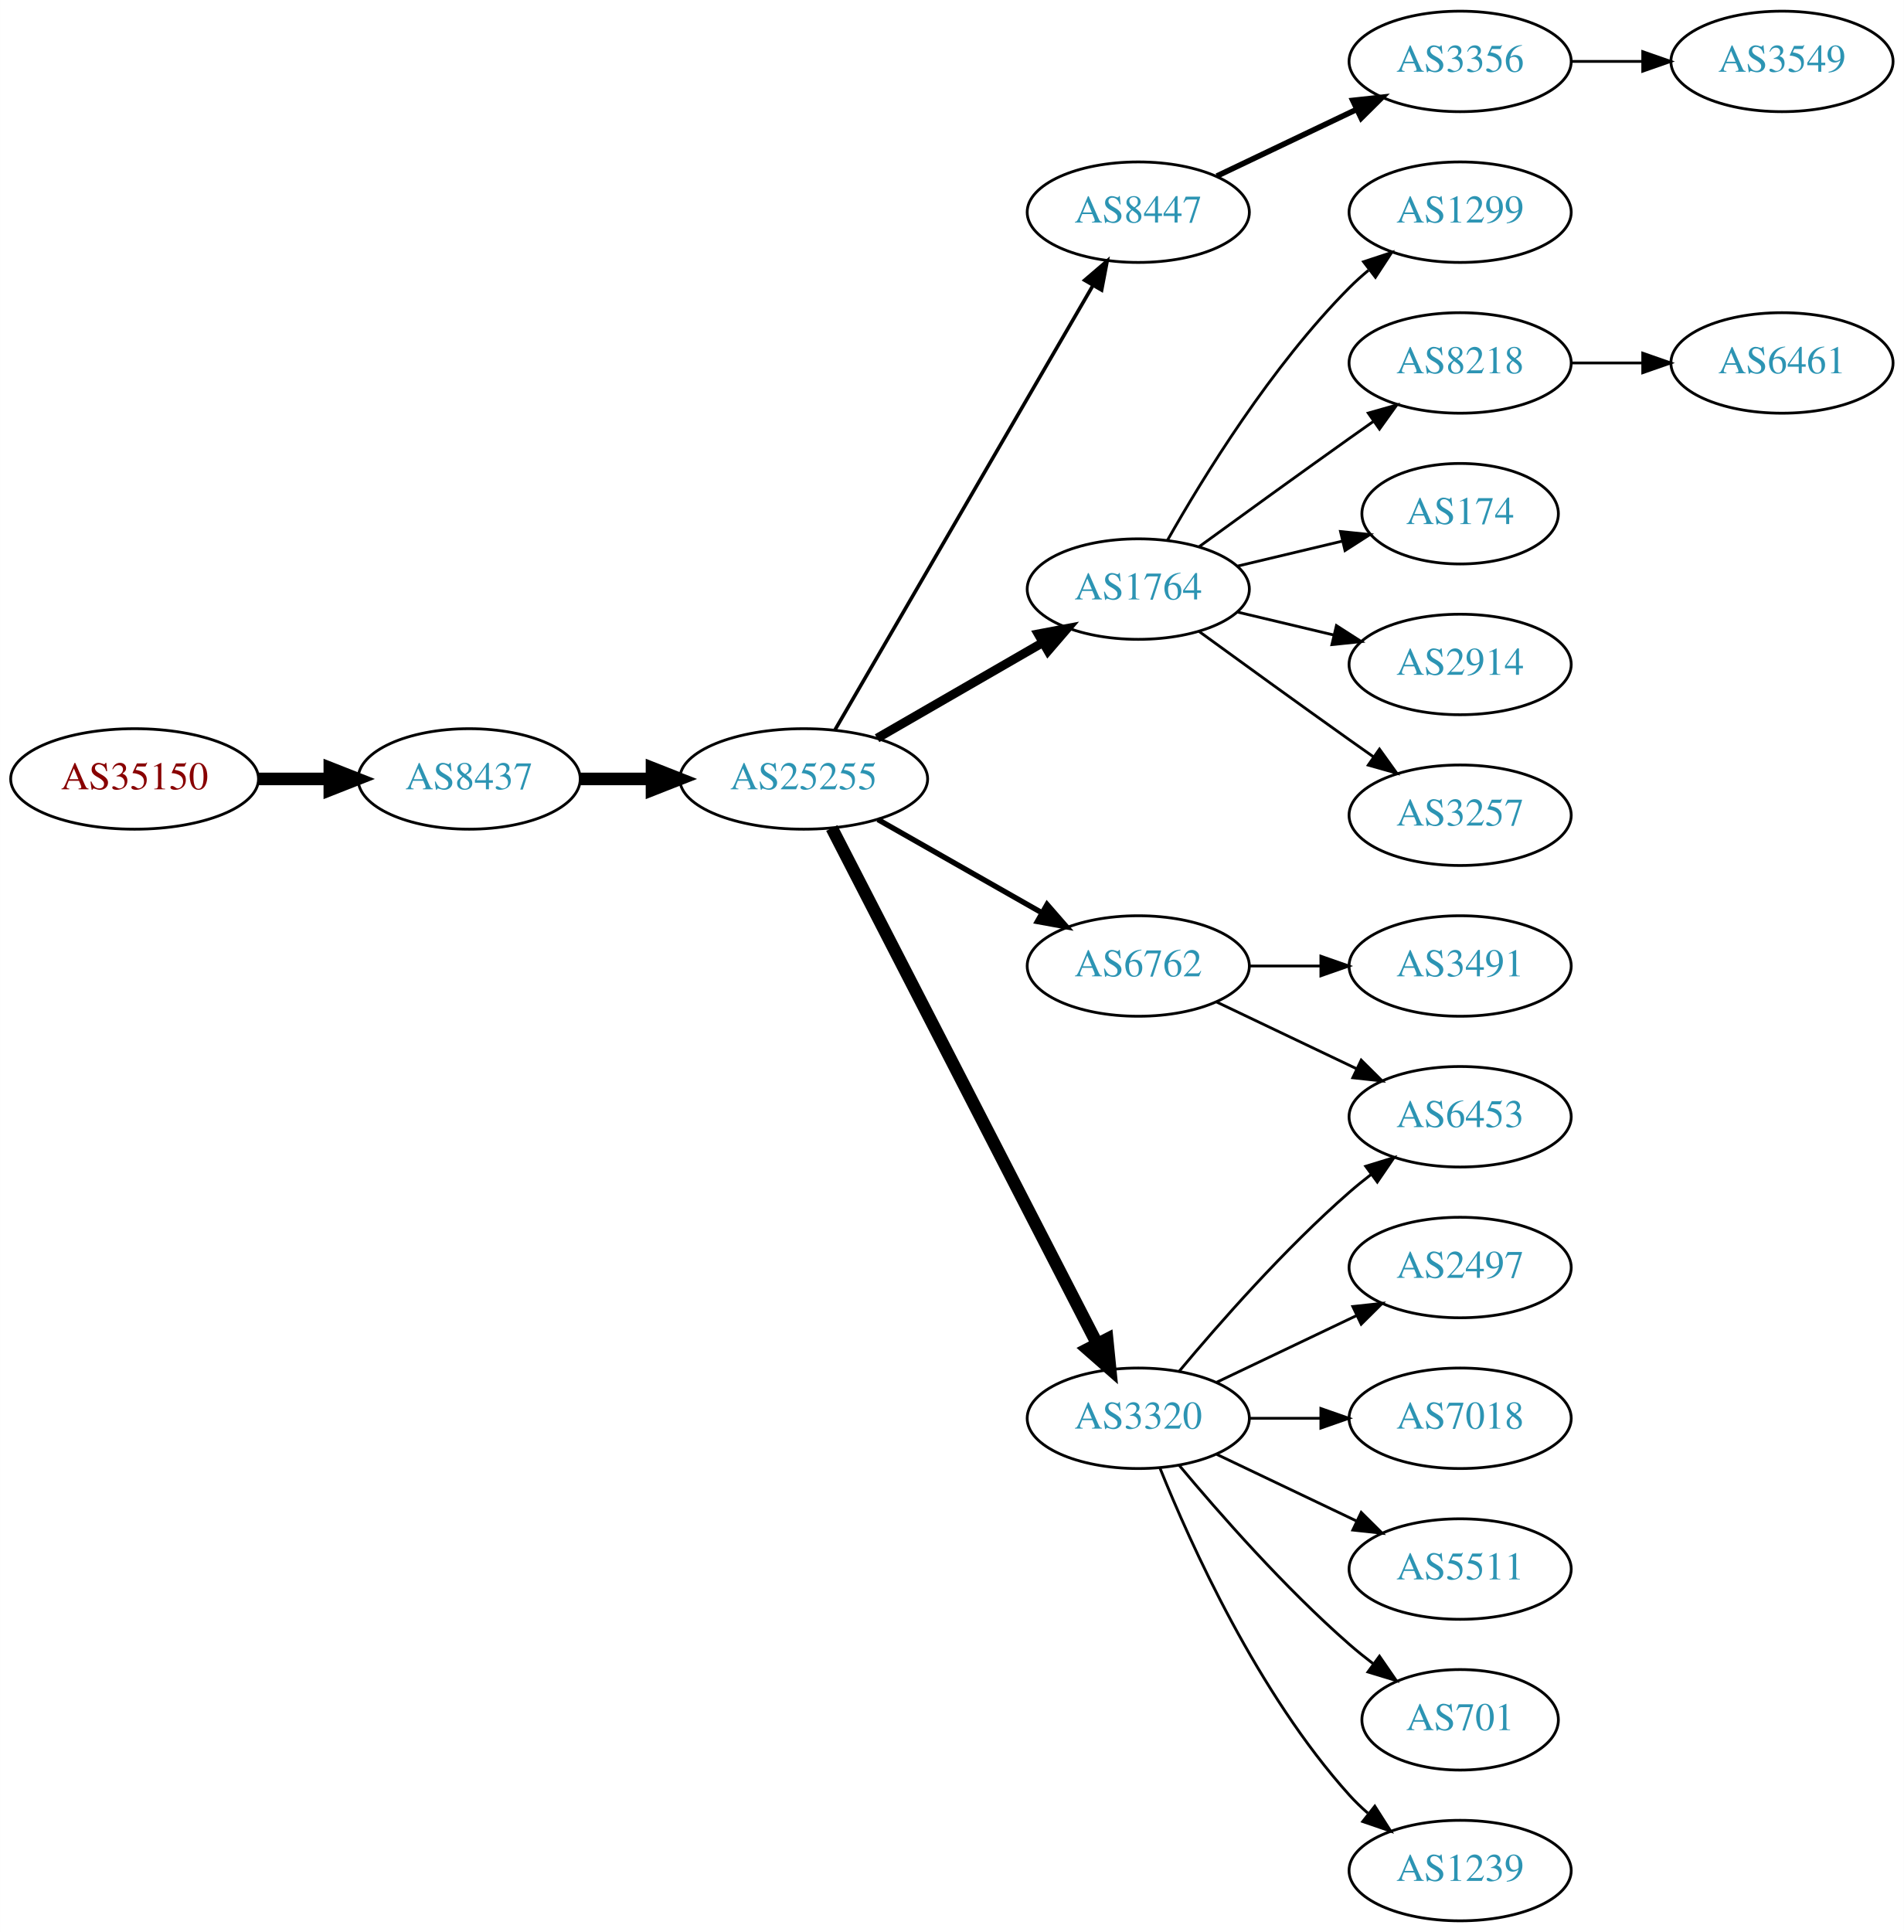
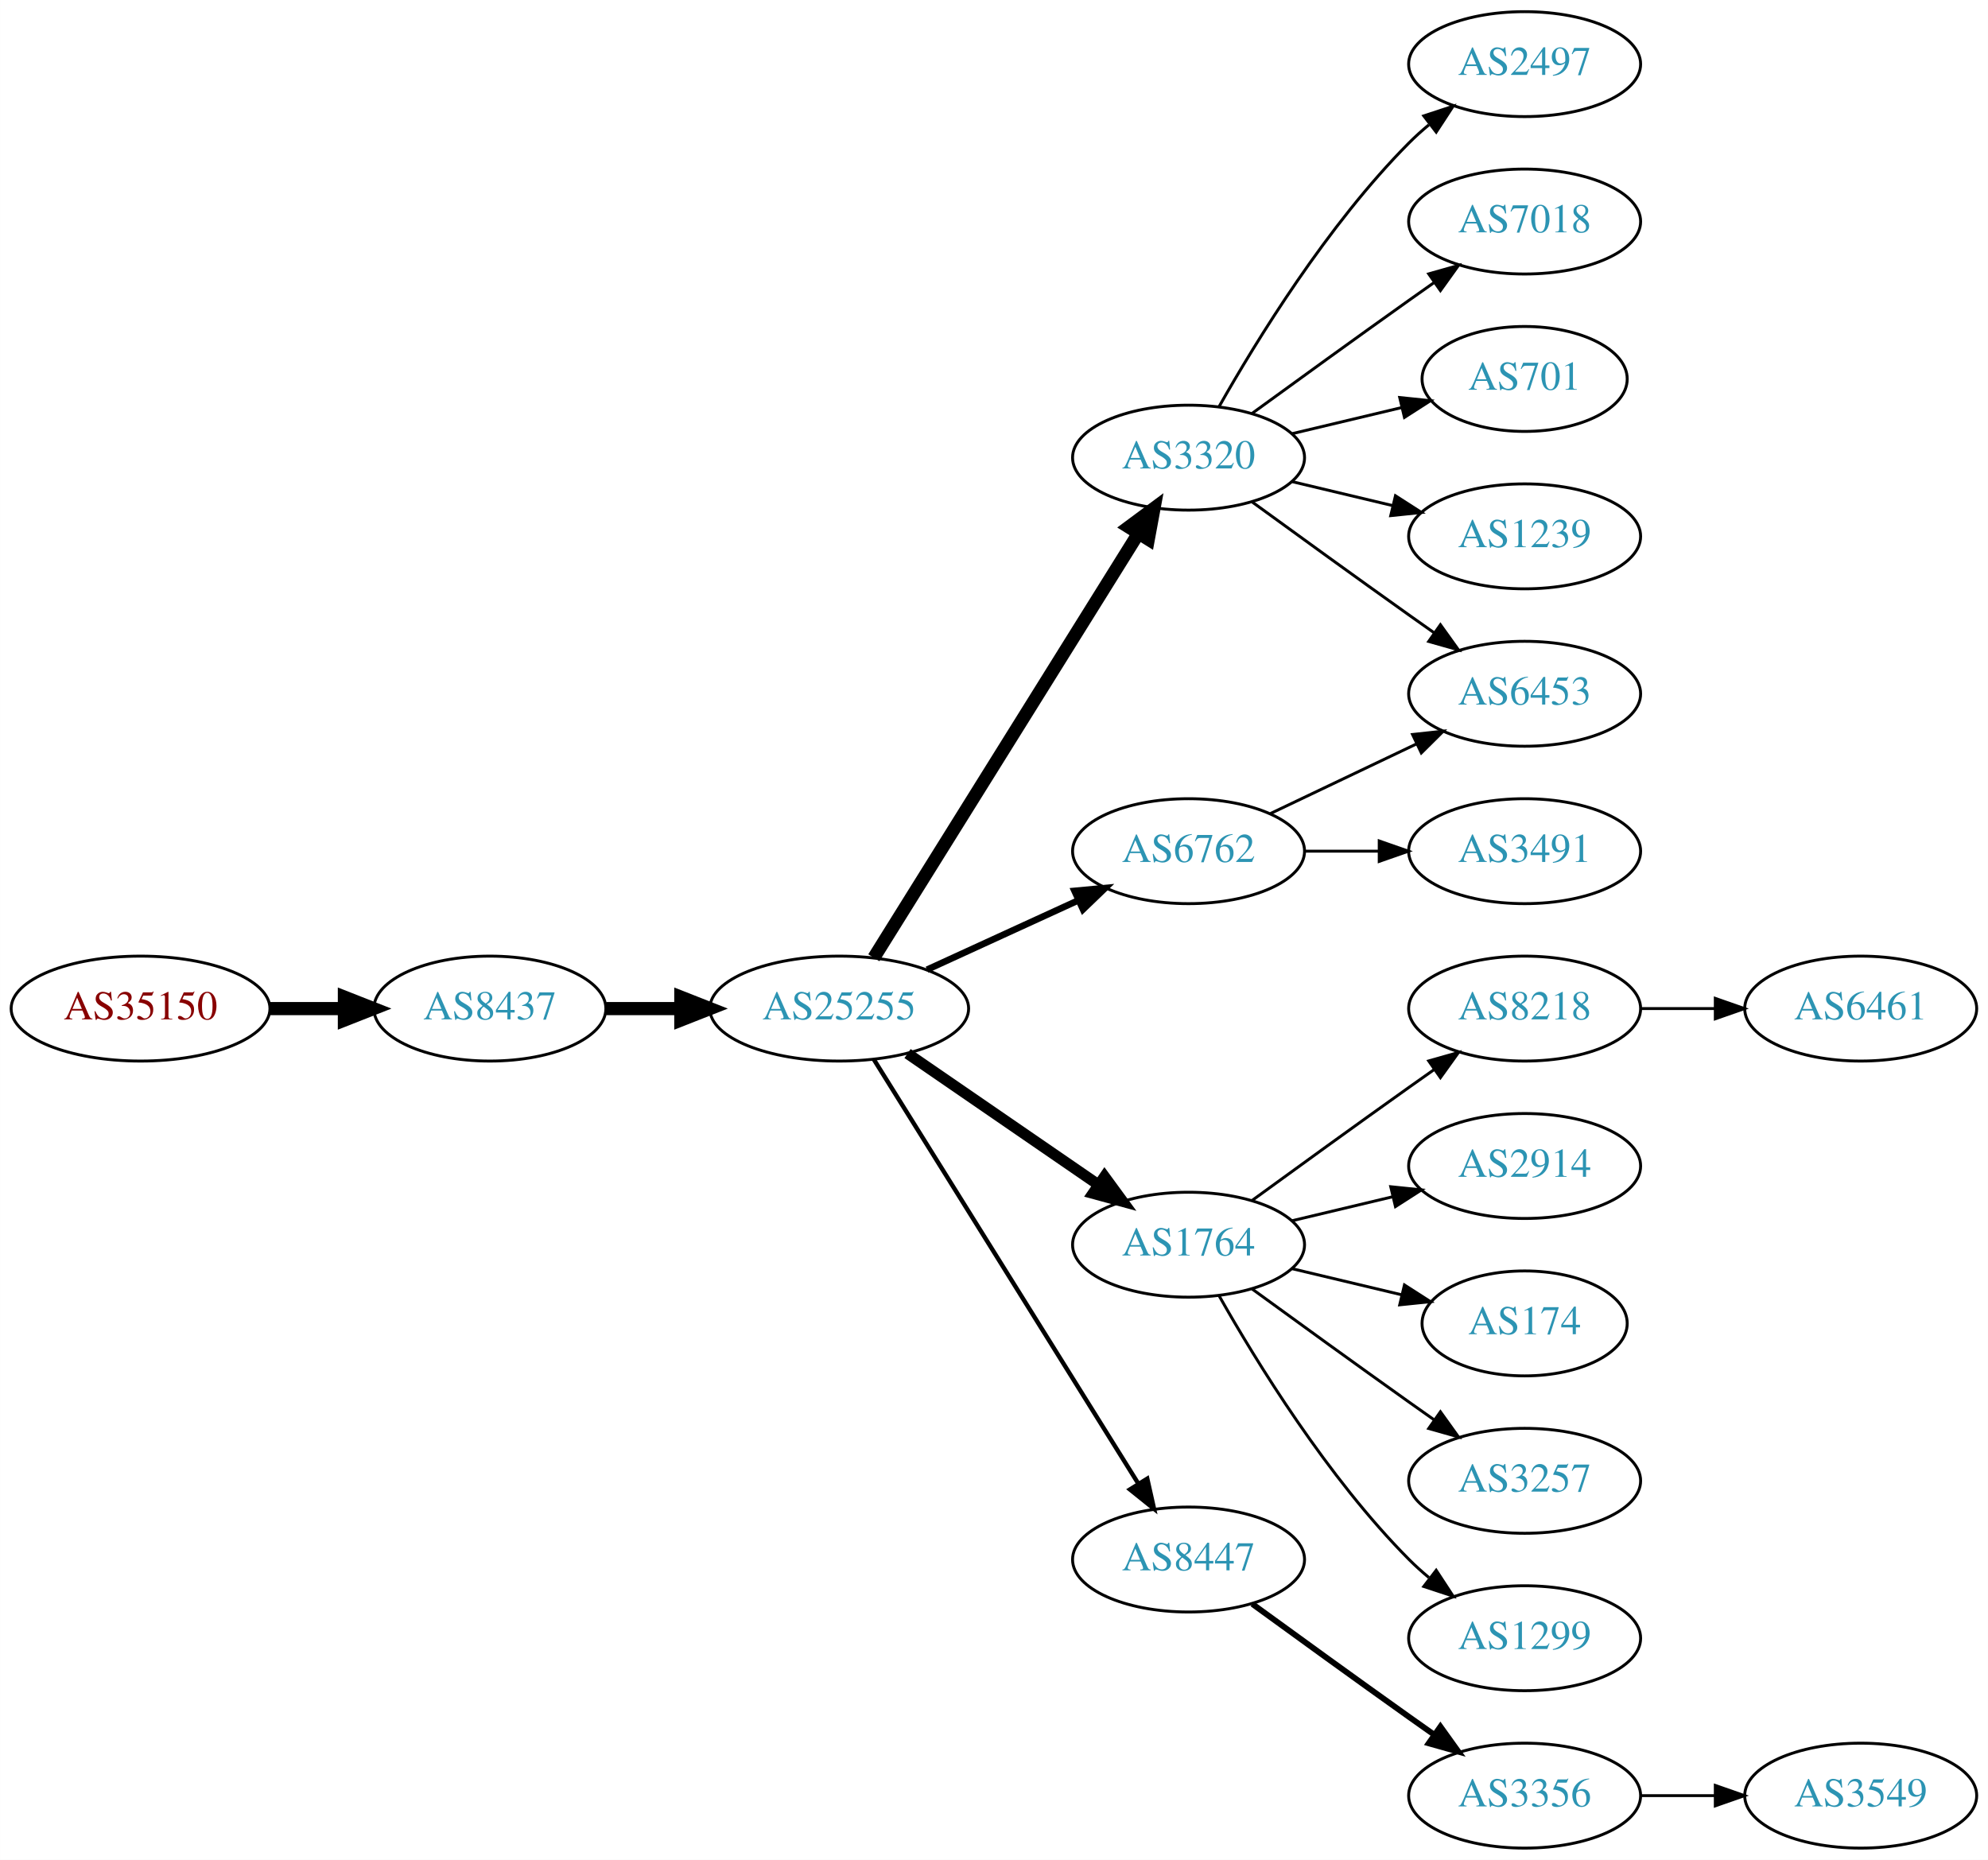
- <svg xmlns="http://www.w3.org/2000/svg" xmlns:xlink="http://www.w3.org/1999/xlink" width="682pt" height="692pt" viewBox="0.00 0.00 681.96 692.00">
-   <g id="graph0" class="graph" transform="scale(1 1) rotate(0) translate(4 688)">
-     <polygon fill="white" stroke="none" points="-4,4 -4,-688 677.956,-688 677.956,4 -4,4" />
+ <svg xmlns="http://www.w3.org/2000/svg" xmlns:xlink="http://www.w3.org/1999/xlink" width="682pt" height="638pt" viewBox="0.00 0.00 681.96 638.00">
+   <g id="graph0" class="graph" transform="scale(1 1) rotate(0) translate(4 634)">
+     <polygon fill="white" stroke="none" points="-4,4 -4,-634 677.956,-634 677.956,4 -4,4" />
    <g id="node1" class="node">
      <g id="a_node1">
        <a xlink:href="/asn/35150" xlink:title="AS35150 ~ voestalpine Tubulars GmbH &amp; Co KG [AT]">
-           <ellipse fill="#ffffff" stroke="black" cx="44.196" cy="-409" rx="44.393" ry="18" />
-           <text text-anchor="middle" x="44.196" y="-405.3" font-family="Times,serif" font-size="14.00" fill="#880000">AS35150</text>
+           <ellipse fill="#ffffff" stroke="black" cx="44.196" cy="-288" rx="44.393" ry="18" />
+           <text text-anchor="middle" x="44.196" y="-284.3" font-family="Times,serif" font-size="14.00" fill="#880000">AS35150</text>
        </a>
      </g>
    </g>
    <g id="node2" class="node">
      <g id="a_node2">
        <a xlink:href="/asn/8437" xlink:title="AS8437 ~ Hutchison Drei Austria GmbH [AT]">
-           <ellipse fill="#ffffff" stroke="black" cx="164.039" cy="-409" rx="39.794" ry="18" />
-           <text text-anchor="middle" x="164.039" y="-405.3" font-family="Times,serif" font-size="14.00" fill="#2c94b3">AS8437</text>
+           <ellipse fill="#ffffff" stroke="black" cx="164.039" cy="-288" rx="39.794" ry="18" />
+           <text text-anchor="middle" x="164.039" y="-284.3" font-family="Times,serif" font-size="14.00" fill="#2c94b3">AS8437</text>
        </a>
      </g>
    </g>
    <g id="edge1" class="edge">
-       <path fill="none" stroke="black" stroke-width="4.5" d="M88.407,-409C96.72,-409 105.482,-409 113.965,-409" />
-       <polygon fill="black" stroke="black" stroke-width="4.5" points="114.123,-412.938 124.123,-409 114.123,-405.063 114.123,-412.938" />
+       <path fill="none" stroke="black" stroke-width="4.5" d="M88.407,-288C96.72,-288 105.482,-288 113.965,-288" />
+       <polygon fill="black" stroke="black" stroke-width="4.5" points="114.123,-291.938 124.123,-288 114.123,-284.063 114.123,-291.938" />
    </g>
    <g id="node3" class="node">
      <g id="a_node3">
        <a xlink:href="/asn/25255" xlink:title="AS25255 ~ ==&gt; TELE2 AUSTRIA &lt;== [AT]">
-           <ellipse fill="#ffffff" stroke="black" cx="283.881" cy="-409" rx="44.393" ry="18" />
-           <text text-anchor="middle" x="283.881" y="-405.3" font-family="Times,serif" font-size="14.00" fill="#2c94b3">AS25255</text>
+           <ellipse fill="#ffffff" stroke="black" cx="283.881" cy="-288" rx="44.393" ry="18" />
+           <text text-anchor="middle" x="283.881" y="-284.3" font-family="Times,serif" font-size="14.00" fill="#2c94b3">AS25255</text>
        </a>
      </g>
    </g>
    <g id="edge2" class="edge">
-       <path fill="none" stroke="black" stroke-width="4.5" d="M203.951,-409C212.054,-409 220.729,-409 229.255,-409" />
-       <polygon fill="black" stroke="black" stroke-width="4.5" points="229.533,-412.938 239.533,-409 229.533,-405.063 229.533,-412.938" />
+       <path fill="none" stroke="black" stroke-width="4.5" d="M203.951,-288C212.054,-288 220.729,-288 229.255,-288" />
+       <polygon fill="black" stroke="black" stroke-width="4.5" points="229.533,-291.938 239.533,-288 229.533,-284.063 229.533,-291.938" />
    </g>
    <g id="node4" class="node">
      <g id="a_node4">
-         <a xlink:href="/asn/8447" xlink:title="AS8447 ~ A1 Telekom Austria AG [AT]">
-           <ellipse fill="#ffffff" stroke="black" cx="403.724" cy="-612" rx="39.794" ry="18" />
-           <text text-anchor="middle" x="403.724" y="-608.3" font-family="Times,serif" font-size="14.00" fill="#2c94b3">AS8447</text>
+         <a xlink:href="/asn/6762" xlink:title="AS6762 ~ TELECOM ITALIA SPARKLE S.p.A. [IT]">
+           <ellipse fill="#ffffff" stroke="black" cx="403.724" cy="-342" rx="39.794" ry="18" />
+           <text text-anchor="middle" x="403.724" y="-338.3" font-family="Times,serif" font-size="14.00" fill="#2c94b3">AS6762</text>
        </a>
      </g>
    </g>
    <g id="edge3" class="edge">
-       <path fill="none" stroke="black" stroke-width="1.286" d="M295.133,-426.66C315.905,-462.442 363.053,-543.661 387.455,-585.697" />
-       <polygon fill="black" stroke="black" stroke-width="1.286" points="384.532,-587.634 392.58,-594.526 390.586,-584.12 384.532,-587.634" />
+       <path fill="none" stroke="black" stroke-width="2.25" d="M314.011,-301.348C329.622,-308.502 349.02,-317.391 365.692,-325.03" />
+       <polygon fill="black" stroke="black" stroke-width="2.25" points="364.595,-328.378 375.144,-329.362 367.511,-322.014 364.595,-328.378" />
    </g>
    <g id="node5" class="node">
      <g id="a_node5">
        <a xlink:href="/asn/1764" xlink:title="AS1764 ~ NEXTLAYER-AS [AT]">
-           <ellipse fill="#ffffff" stroke="black" cx="403.724" cy="-477" rx="39.794" ry="18" />
-           <text text-anchor="middle" x="403.724" y="-473.3" font-family="Times,serif" font-size="14.00" fill="#2c94b3">AS1764</text>
+           <ellipse fill="#ffffff" stroke="black" cx="403.724" cy="-207" rx="39.794" ry="18" />
+           <text text-anchor="middle" x="403.724" y="-203.3" font-family="Times,serif" font-size="14.00" fill="#2c94b3">AS1764</text>
        </a>
      </g>
    </g>
    <g id="edge4" class="edge">
-       <path fill="none" stroke="black" stroke-width="3.214" d="M310.161,-423.588C327.481,-433.582 350.632,-446.941 369.448,-457.799" />
-       <polygon fill="black" stroke="black" stroke-width="3.214" points="367.881,-460.935 378.292,-462.902 371.38,-454.872 367.881,-460.935" />
+       <path fill="none" stroke="black" stroke-width="3.75" d="M307.324,-272.574C325.905,-259.802 352.466,-241.545 372.846,-227.537" />
+       <polygon fill="black" stroke="black" stroke-width="3.75" points="374.902,-230.371 381.16,-221.822 370.936,-224.602 374.902,-230.371" />
    </g>
    <g id="node6" class="node">
      <g id="a_node6">
-         <a xlink:href="/asn/6762" xlink:title="AS6762 ~ TELECOM ITALIA SPARKLE S.p.A. [IT]">
-           <ellipse fill="#ffffff" stroke="black" cx="403.724" cy="-342" rx="39.794" ry="18" />
-           <text text-anchor="middle" x="403.724" y="-338.3" font-family="Times,serif" font-size="14.00" fill="#2c94b3">AS6762</text>
+         <a xlink:href="/asn/3320" xlink:title="AS3320 ~ DTAG [DE]">
+           <ellipse fill="#ffffff" stroke="black" cx="403.724" cy="-477" rx="39.794" ry="18" />
+           <text text-anchor="middle" x="403.724" y="-473.3" font-family="Times,serif" font-size="14.00" fill="#2c94b3">AS3320</text>
        </a>
      </g>
    </g>
    <g id="edge5" class="edge">
-       <path fill="none" stroke="black" stroke-width="1.929" d="M310.451,-394.462C327.671,-384.672 350.556,-371.66 369.227,-361.045" />
-       <polygon fill="black" stroke="black" stroke-width="1.929" points="371.048,-364.036 378.011,-356.05 367.588,-357.95 371.048,-364.036" />
+       <path fill="none" stroke="black" stroke-width="4.5" d="M295.756,-305.442C316.54,-338.775 362,-411.686 386.429,-450.866" />
+       <polygon fill="black" stroke="black" stroke-width="4.5" points="383.243,-453.198 391.875,-459.6 389.925,-449.031 383.243,-453.198" />
    </g>
    <g id="node7" class="node">
      <g id="a_node7">
-         <a xlink:href="/asn/3320" xlink:title="AS3320 ~ DTAG [DE]">
-           <ellipse fill="#ffffff" stroke="black" cx="403.724" cy="-180" rx="39.794" ry="18" />
-           <text text-anchor="middle" x="403.724" y="-176.3" font-family="Times,serif" font-size="14.00" fill="#2c94b3">AS3320</text>
+         <a xlink:href="/asn/8447" xlink:title="AS8447 ~ A1 Telekom Austria AG [AT]">
+           <ellipse fill="#ffffff" stroke="black" cx="403.724" cy="-99" rx="39.794" ry="18" />
+           <text text-anchor="middle" x="403.724" y="-95.3" font-family="Times,serif" font-size="14.00" fill="#2c94b3">AS8447</text>
        </a>
      </g>
    </g>
    <g id="edge6" class="edge">
-       <path fill="none" stroke="black" stroke-width="4.5" d="M293.932,-391.411C314.454,-351.532 364.622,-254.043 388.991,-206.687" />
-       <polygon fill="black" stroke="black" stroke-width="4.5" points="392.567,-208.342 393.642,-197.649 385.565,-204.739 392.567,-208.342" />
-     </g>
-     <g id="node8" class="node">
-       <g id="a_node8">
-         <a xlink:href="/asn/3356" xlink:title="AS3356 ~ Level 3 Parent, LLC [US]">
-           <ellipse fill="#ffffff" stroke="black" cx="519.017" cy="-666" rx="39.794" ry="18" />
-           <text text-anchor="middle" x="519.017" y="-662.3" font-family="Times,serif" font-size="14.00" fill="#2c94b3">AS3356</text>
-         </a>
-       </g>
-     </g>
-     <g id="edge7" class="edge">
-       <path fill="none" stroke="black" stroke-width="2" d="M431.86,-624.934C446.854,-632.081 465.675,-641.052 481.898,-648.785" />
-       <polygon fill="black" stroke="black" stroke-width="2" points="480.569,-652.028 491.102,-653.171 483.581,-645.709 480.569,-652.028" />
-     </g>
-     <g id="node10" class="node">
-       <g id="a_node10">
-         <a xlink:href="/asn/1299" xlink:title="AS1299 ~ Telia Carrier [EU]">
-           <ellipse fill="#ffffff" stroke="black" cx="519.017" cy="-612" rx="39.794" ry="18" />
-           <text text-anchor="middle" x="519.017" y="-608.3" font-family="Times,serif" font-size="14.00" fill="#2c94b3">AS1299</text>
-         </a>
-       </g>
-     </g>
-     <g id="edge9" class="edge">
-       <path fill="none" stroke="black" d="M414.184,-494.49C426.965,-517.096 451.398,-556.886 479.37,-585 481.481,-587.121 483.777,-589.188 486.163,-591.171" />
-       <polygon fill="black" stroke="black" points="484.415,-594.242 494.478,-597.556 488.678,-588.69 484.415,-594.242" />
-     </g>
-     <g id="node11" class="node">
-       <g id="a_node11">
-         <a xlink:href="/asn/8218" xlink:title="AS8218 ~ legacy Neotelecoms [FR]">
-           <ellipse fill="#ffffff" stroke="black" cx="519.017" cy="-558" rx="39.794" ry="18" />
-           <text text-anchor="middle" x="519.017" y="-554.3" font-family="Times,serif" font-size="14.00" fill="#2c94b3">AS8218</text>
-         </a>
-       </g>
-     </g>
-     <g id="edge10" class="edge">
-       <path fill="none" stroke="black" d="M425.572,-492.222C440.506,-503.091 461.12,-518.025 479.37,-531 482.191,-533.005 485.134,-535.085 488.082,-537.159" />
-       <polygon fill="black" stroke="black" points="486.109,-540.05 496.306,-542.926 490.128,-534.319 486.109,-540.05" />
-     </g>
-     <g id="node12" class="node">
-       <g id="a_node12">
-         <a xlink:href="/asn/174" xlink:title="AS174 ~ Cogent Communications [US]">
-           <ellipse fill="#ffffff" stroke="black" cx="519.017" cy="-504" rx="35.194" ry="18" />
-           <text text-anchor="middle" x="519.017" y="-500.3" font-family="Times,serif" font-size="14.00" fill="#2c94b3">AS174</text>
-         </a>
-       </g>
-     </g>
-     <g id="edge11" class="edge">
-       <path fill="none" stroke="black" d="M439.331,-485.248C451.125,-488.058 464.43,-491.229 476.698,-494.153" />
-       <polygon fill="black" stroke="black" points="476.164,-497.624 486.703,-496.537 477.787,-490.814 476.164,-497.624" />
-     </g>
-     <g id="node13" class="node">
-       <g id="a_node13">
-         <a xlink:href="/asn/2914" xlink:title="AS2914 ~ NTT America, Inc. [US]">
-           <ellipse fill="#ffffff" stroke="black" cx="519.017" cy="-450" rx="39.794" ry="18" />
-           <text text-anchor="middle" x="519.017" y="-446.3" font-family="Times,serif" font-size="14.00" fill="#2c94b3">AS2914</text>
-         </a>
-       </g>
-     </g>
-     <g id="edge12" class="edge">
-       <path fill="none" stroke="black" d="M439.331,-468.752C450.202,-466.162 462.357,-463.265 473.799,-460.538" />
-       <polygon fill="black" stroke="black" points="474.705,-463.92 483.621,-458.197 473.082,-457.111 474.705,-463.92" />
+       <path fill="none" stroke="black" stroke-width="1.5" d="M295.756,-270.558C316.54,-237.225 362,-164.314 386.429,-125.134" />
+       <polygon fill="black" stroke="black" stroke-width="1.5" points="389.554,-126.737 391.875,-116.4 383.614,-123.034 389.554,-126.737" />
    </g>
    <g id="node14" class="node">
      <g id="a_node14">
-         <a xlink:href="/asn/3257" xlink:title="AS3257 ~ GTT [DE]">
+         <a xlink:href="/asn/6453" xlink:title="AS6453 ~ TATA COMMUNICATIONS (AMERICA) INC [US]">
          <ellipse fill="#ffffff" stroke="black" cx="519.017" cy="-396" rx="39.794" ry="18" />
-           <text text-anchor="middle" x="519.017" y="-392.3" font-family="Times,serif" font-size="14.00" fill="#2c94b3">AS3257</text>
+           <text text-anchor="middle" x="519.017" y="-392.3" font-family="Times,serif" font-size="14.00" fill="#2c94b3">AS6453</text>
        </a>
      </g>
    </g>
    <g id="edge13" class="edge">
-       <path fill="none" stroke="black" d="M425.572,-461.778C440.506,-450.909 461.12,-435.975 479.37,-423 482.191,-420.995 485.134,-418.915 488.082,-416.841" />
-       <polygon fill="black" stroke="black" points="490.128,-419.681 496.306,-411.074 486.109,-413.95 490.128,-419.681" />
+       <path fill="none" stroke="black" d="M431.86,-354.934C446.854,-362.081 465.675,-371.052 481.898,-378.785" />
+       <polygon fill="black" stroke="black" points="480.569,-382.028 491.102,-383.171 483.581,-375.709 480.569,-382.028" />
    </g>
    <g id="node15" class="node">
      <g id="a_node15">
-         <a xlink:href="/asn/6453" xlink:title="AS6453 ~ TATA COMMUNICATIONS (AMERICA) INC [US]">
-           <ellipse fill="#ffffff" stroke="black" cx="519.017" cy="-288" rx="39.794" ry="18" />
-           <text text-anchor="middle" x="519.017" y="-284.3" font-family="Times,serif" font-size="14.00" fill="#2c94b3">AS6453</text>
-         </a>
-       </g>
-     </g>
-     <g id="edge14" class="edge">
-       <path fill="none" stroke="black" d="M431.86,-329.066C446.854,-321.919 465.675,-312.948 481.898,-305.215" />
-       <polygon fill="black" stroke="black" points="483.581,-308.291 491.102,-300.829 480.569,-301.972 483.581,-308.291" />
-     </g>
-     <g id="node16" class="node">
-       <g id="a_node16">
        <a xlink:href="/asn/3491" xlink:title="AS3491 ~ PCCW Global, Inc. [US]">
          <ellipse fill="#ffffff" stroke="black" cx="519.017" cy="-342" rx="39.794" ry="18" />
          <text text-anchor="middle" x="519.017" y="-338.3" font-family="Times,serif" font-size="14.00" fill="#2c94b3">AS3491</text>
        </a>
      </g>
    </g>
-     <g id="edge15" class="edge">
+     <g id="edge14" class="edge">
      <path fill="none" stroke="black" d="M443.396,-342C451.599,-342 460.363,-342 468.895,-342" />
      <polygon fill="black" stroke="black" points="469.134,-345.5 479.134,-342 469.134,-338.5 469.134,-345.5" />
    </g>
-     <g id="edge18" class="edge">
-       <path fill="none" stroke="black" d="M418.354,-196.817C432.636,-213.929 456.183,-240.745 479.37,-261 481.836,-263.154 484.475,-265.294 487.172,-267.372" />
-       <polygon fill="black" stroke="black" points="485.197,-270.264 495.326,-273.37 489.345,-264.625 485.197,-270.264" />
+     <g id="node8" class="node">
+       <g id="a_node8">
+         <a xlink:href="/asn/8218" xlink:title="AS8218 ~ legacy Neotelecoms [FR]">
+           <ellipse fill="#ffffff" stroke="black" cx="519.017" cy="-288" rx="39.794" ry="18" />
+           <text text-anchor="middle" x="519.017" y="-284.3" font-family="Times,serif" font-size="14.00" fill="#2c94b3">AS8218</text>
+         </a>
+       </g>
+     </g>
+     <g id="edge7" class="edge">
+       <path fill="none" stroke="black" d="M425.572,-222.222C440.506,-233.091 461.12,-248.025 479.37,-261 482.191,-263.005 485.134,-265.085 488.082,-267.159" />
+       <polygon fill="black" stroke="black" points="486.109,-270.05 496.306,-272.926 490.128,-264.319 486.109,-270.05" />
+     </g>
+     <g id="node9" class="node">
+       <g id="a_node9">
+         <a xlink:href="/asn/2914" xlink:title="AS2914 ~ NTT America, Inc. [US]">
+           <ellipse fill="#ffffff" stroke="black" cx="519.017" cy="-234" rx="39.794" ry="18" />
+           <text text-anchor="middle" x="519.017" y="-230.3" font-family="Times,serif" font-size="14.00" fill="#2c94b3">AS2914</text>
+         </a>
+       </g>
+     </g>
+     <g id="edge8" class="edge">
+       <path fill="none" stroke="black" d="M439.331,-215.248C450.202,-217.838 462.357,-220.735 473.799,-223.462" />
+       <polygon fill="black" stroke="black" points="473.082,-226.889 483.621,-225.803 474.705,-220.08 473.082,-226.889" />
+     </g>
+     <g id="node10" class="node">
+       <g id="a_node10">
+         <a xlink:href="/asn/174" xlink:title="AS174 ~ Cogent Communications [US]">
+           <ellipse fill="#ffffff" stroke="black" cx="519.017" cy="-180" rx="35.194" ry="18" />
+           <text text-anchor="middle" x="519.017" y="-176.3" font-family="Times,serif" font-size="14.00" fill="#2c94b3">AS174</text>
+         </a>
+       </g>
+     </g>
+     <g id="edge9" class="edge">
+       <path fill="none" stroke="black" d="M439.331,-198.752C451.125,-195.942 464.43,-192.771 476.698,-189.847" />
+       <polygon fill="black" stroke="black" points="477.787,-193.186 486.703,-187.463 476.164,-186.376 477.787,-193.186" />
+     </g>
+     <g id="node11" class="node">
+       <g id="a_node11">
+         <a xlink:href="/asn/3257" xlink:title="AS3257 ~ GTT [DE]">
+           <ellipse fill="#ffffff" stroke="black" cx="519.017" cy="-126" rx="39.794" ry="18" />
+           <text text-anchor="middle" x="519.017" y="-122.3" font-family="Times,serif" font-size="14.00" fill="#2c94b3">AS3257</text>
+         </a>
+       </g>
+     </g>
+     <g id="edge10" class="edge">
+       <path fill="none" stroke="black" d="M425.572,-191.778C440.506,-180.909 461.12,-165.975 479.37,-153 482.191,-150.995 485.134,-148.915 488.082,-146.841" />
+       <polygon fill="black" stroke="black" points="490.128,-149.681 496.306,-141.074 486.109,-143.95 490.128,-149.681" />
+     </g>
+     <g id="node12" class="node">
+       <g id="a_node12">
+         <a xlink:href="/asn/1299" xlink:title="AS1299 ~ Telia Carrier [EU]">
+           <ellipse fill="#ffffff" stroke="black" cx="519.017" cy="-72" rx="39.794" ry="18" />
+           <text text-anchor="middle" x="519.017" y="-68.3" font-family="Times,serif" font-size="14.00" fill="#2c94b3">AS1299</text>
+         </a>
+       </g>
+     </g>
+     <g id="edge11" class="edge">
+       <path fill="none" stroke="black" d="M414.184,-189.51C426.965,-166.904 451.398,-127.114 479.37,-99 481.481,-96.879 483.777,-94.812 486.163,-92.829" />
+       <polygon fill="black" stroke="black" points="488.678,-95.31 494.478,-86.444 484.415,-89.758 488.678,-95.31" />
+     </g>
+     <g id="edge16" class="edge">
+       <path fill="none" stroke="black" d="M425.572,-461.778C440.506,-450.909 461.12,-435.975 479.37,-423 482.191,-420.995 485.134,-418.915 488.082,-416.841" />
+       <polygon fill="black" stroke="black" points="490.128,-419.681 496.306,-411.074 486.109,-413.95 490.128,-419.681" />
+     </g>
+     <g id="node16" class="node">
+       <g id="a_node16">
+         <a xlink:href="/asn/2497" xlink:title="AS2497 ~ Internet Initiative Japan Inc. [JP]">
+           <ellipse fill="#ffffff" stroke="black" cx="519.017" cy="-612" rx="39.794" ry="18" />
+           <text text-anchor="middle" x="519.017" y="-608.3" font-family="Times,serif" font-size="14.00" fill="#2c94b3">AS2497</text>
+         </a>
+       </g>
+     </g>
+     <g id="edge15" class="edge">
+       <path fill="none" stroke="black" d="M414.184,-494.49C426.965,-517.096 451.398,-556.886 479.37,-585 481.481,-587.121 483.777,-589.188 486.163,-591.171" />
+       <polygon fill="black" stroke="black" points="484.415,-594.242 494.478,-597.556 488.678,-588.69 484.415,-594.242" />
+     </g>
+     <g id="node17" class="node">
+       <g id="a_node17">
+         <a xlink:href="/asn/7018" xlink:title="AS7018 ~ AT&amp;T Services, Inc. [US]">
+           <ellipse fill="#ffffff" stroke="black" cx="519.017" cy="-558" rx="39.794" ry="18" />
+           <text text-anchor="middle" x="519.017" y="-554.3" font-family="Times,serif" font-size="14.00" fill="#2c94b3">AS7018</text>
+         </a>
+       </g>
+     </g>
+     <g id="edge17" class="edge">
+       <path fill="none" stroke="black" d="M425.572,-492.222C440.506,-503.091 461.12,-518.025 479.37,-531 482.191,-533.005 485.134,-535.085 488.082,-537.159" />
+       <polygon fill="black" stroke="black" points="486.109,-540.05 496.306,-542.926 490.128,-534.319 486.109,-540.05" />
    </g>
    <g id="node18" class="node">
      <g id="a_node18">
-         <a xlink:href="/asn/2497" xlink:title="AS2497 ~ Internet Initiative Japan Inc. [JP]">
-           <ellipse fill="#ffffff" stroke="black" cx="519.017" cy="-234" rx="39.794" ry="18" />
-           <text text-anchor="middle" x="519.017" y="-230.3" font-family="Times,serif" font-size="14.00" fill="#2c94b3">AS2497</text>
-         </a>
-       </g>
-     </g>
-     <g id="edge17" class="edge">
-       <path fill="none" stroke="black" d="M431.86,-192.934C446.854,-200.081 465.675,-209.052 481.898,-216.785" />
-       <polygon fill="black" stroke="black" points="480.569,-220.028 491.102,-221.171 483.581,-213.709 480.569,-220.028" />
+         <a xlink:href="/asn/701" xlink:title="AS701 ~ UUNET [US]">
+           <ellipse fill="#ffffff" stroke="black" cx="519.017" cy="-504" rx="35.194" ry="18" />
+           <text text-anchor="middle" x="519.017" y="-500.3" font-family="Times,serif" font-size="14.00" fill="#2c94b3">AS701</text>
+         </a>
+       </g>
+     </g>
+     <g id="edge18" class="edge">
+       <path fill="none" stroke="black" d="M439.331,-485.248C451.125,-488.058 464.43,-491.229 476.698,-494.153" />
+       <polygon fill="black" stroke="black" points="476.164,-497.624 486.703,-496.537 477.787,-490.814 476.164,-497.624" />
    </g>
    <g id="node19" class="node">
      <g id="a_node19">
-         <a xlink:href="/asn/7018" xlink:title="AS7018 ~ AT&amp;T Services, Inc. [US]">
-           <ellipse fill="#ffffff" stroke="black" cx="519.017" cy="-180" rx="39.794" ry="18" />
-           <text text-anchor="middle" x="519.017" y="-176.3" font-family="Times,serif" font-size="14.00" fill="#2c94b3">AS7018</text>
+         <a xlink:href="/asn/1239" xlink:title="AS1239 ~ Sprint [US]">
+           <ellipse fill="#ffffff" stroke="black" cx="519.017" cy="-450" rx="39.794" ry="18" />
+           <text text-anchor="middle" x="519.017" y="-446.3" font-family="Times,serif" font-size="14.00" fill="#2c94b3">AS1239</text>
        </a>
      </g>
    </g>
    <g id="edge19" class="edge">
-       <path fill="none" stroke="black" d="M443.396,-180C451.599,-180 460.363,-180 468.895,-180" />
-       <polygon fill="black" stroke="black" points="469.134,-183.5 479.134,-180 469.134,-176.5 469.134,-183.5" />
+       <path fill="none" stroke="black" d="M439.331,-468.752C450.202,-466.162 462.357,-463.265 473.799,-460.538" />
+       <polygon fill="black" stroke="black" points="474.705,-463.92 483.621,-458.197 473.082,-457.111 474.705,-463.92" />
    </g>
    <g id="node20" class="node">
      <g id="a_node20">
-         <a xlink:href="/asn/5511" xlink:title="AS5511 ~ Orange S.A. [FR]">
-           <ellipse fill="#ffffff" stroke="black" cx="519.017" cy="-126" rx="39.794" ry="18" />
-           <text text-anchor="middle" x="519.017" y="-122.3" font-family="Times,serif" font-size="14.00" fill="#2c94b3">AS5511</text>
+         <a xlink:href="/asn/3356" xlink:title="AS3356 ~ Level 3 Parent, LLC [US]">
+           <ellipse fill="#ffffff" stroke="black" cx="519.017" cy="-18" rx="39.794" ry="18" />
+           <text text-anchor="middle" x="519.017" y="-14.3" font-family="Times,serif" font-size="14.00" fill="#2c94b3">AS3356</text>
        </a>
      </g>
    </g>
    <g id="edge20" class="edge">
-       <path fill="none" stroke="black" d="M431.86,-167.066C446.854,-159.919 465.675,-150.948 481.898,-143.215" />
-       <polygon fill="black" stroke="black" points="483.581,-146.291 491.102,-138.829 480.569,-139.972 483.581,-146.291" />
+       <path fill="none" stroke="black" stroke-width="2" d="M425.572,-83.778C440.506,-72.909 461.12,-57.975 479.37,-45 482.191,-42.995 485.134,-40.915 488.082,-38.841" />
+       <polygon fill="black" stroke="black" stroke-width="2" points="490.128,-41.681 496.306,-33.074 486.109,-35.95 490.128,-41.681" />
+     </g>
+     <g id="node13" class="node">
+       <g id="a_node13">
+         <a xlink:href="/asn/6461" xlink:title="AS6461 ~ Zayo Bandwidth [US]">
+           <ellipse fill="#ffffff" stroke="black" cx="634.31" cy="-288" rx="39.794" ry="18" />
+           <text text-anchor="middle" x="634.31" y="-284.3" font-family="Times,serif" font-size="14.00" fill="#2c94b3">AS6461</text>
+         </a>
+       </g>
+     </g>
+     <g id="edge12" class="edge">
+       <path fill="none" stroke="black" d="M558.689,-288C566.892,-288 575.656,-288 584.188,-288" />
+       <polygon fill="black" stroke="black" points="584.427,-291.5 594.427,-288 584.427,-284.5 584.427,-291.5" />
    </g>
    <g id="node21" class="node">
      <g id="a_node21">
-         <a xlink:href="/asn/701" xlink:title="AS701 ~ UUNET [US]">
-           <ellipse fill="#ffffff" stroke="black" cx="519.017" cy="-72" rx="35.194" ry="18" />
-           <text text-anchor="middle" x="519.017" y="-68.3" font-family="Times,serif" font-size="14.00" fill="#2c94b3">AS701</text>
+         <a xlink:href="/asn/3549" xlink:title="AS3549 ~ Level 3 Parent, LLC [US]">
+           <ellipse fill="#ffffff" stroke="black" cx="634.31" cy="-18" rx="39.794" ry="18" />
+           <text text-anchor="middle" x="634.31" y="-14.3" font-family="Times,serif" font-size="14.00" fill="#2c94b3">AS3549</text>
        </a>
      </g>
    </g>
    <g id="edge21" class="edge">
-       <path fill="none" stroke="black" d="M418.354,-163.183C432.636,-146.071 456.183,-119.255 479.37,-99 482.04,-96.668 484.913,-94.352 487.843,-92.114" />
-       <polygon fill="black" stroke="black" points="490.121,-94.784 496.134,-86.061 485.994,-89.13 490.121,-94.784" />
-     </g>
-     <g id="node22" class="node">
-       <g id="a_node22">
-         <a xlink:href="/asn/1239" xlink:title="AS1239 ~ Sprint [US]">
-           <ellipse fill="#ffffff" stroke="black" cx="519.017" cy="-18" rx="39.794" ry="18" />
-           <text text-anchor="middle" x="519.017" y="-14.3" font-family="Times,serif" font-size="14.00" fill="#2c94b3">AS1239</text>
-         </a>
-       </g>
-     </g>
-     <g id="edge22" class="edge">
-       <path fill="none" stroke="black" d="M411.472,-162.213C422.523,-134.757 446.576,-81.422 479.37,-45 481.373,-42.776 483.591,-40.637 485.924,-38.603" />
-       <polygon fill="black" stroke="black" points="488.454,-41.065 494.143,-32.127 484.122,-35.567 488.454,-41.065" />
-     </g>
-     <g id="node9" class="node">
-       <g id="a_node9">
-         <a xlink:href="/asn/3549" xlink:title="AS3549 ~ Level 3 Parent, LLC [US]">
-           <ellipse fill="#ffffff" stroke="black" cx="634.31" cy="-666" rx="39.794" ry="18" />
-           <text text-anchor="middle" x="634.31" y="-662.3" font-family="Times,serif" font-size="14.00" fill="#2c94b3">AS3549</text>
-         </a>
-       </g>
-     </g>
-     <g id="edge8" class="edge">
-       <path fill="none" stroke="black" d="M558.689,-666C566.892,-666 575.656,-666 584.188,-666" />
-       <polygon fill="black" stroke="black" points="584.427,-669.5 594.427,-666 584.427,-662.5 584.427,-669.5" />
-     </g>
-     <g id="node17" class="node">
-       <g id="a_node17">
-         <a xlink:href="/asn/6461" xlink:title="AS6461 ~ Zayo Bandwidth [US]">
-           <ellipse fill="#ffffff" stroke="black" cx="634.31" cy="-558" rx="39.794" ry="18" />
-           <text text-anchor="middle" x="634.31" y="-554.3" font-family="Times,serif" font-size="14.00" fill="#2c94b3">AS6461</text>
-         </a>
-       </g>
-     </g>
-     <g id="edge16" class="edge">
-       <path fill="none" stroke="black" d="M558.689,-558C566.892,-558 575.656,-558 584.188,-558" />
-       <polygon fill="black" stroke="black" points="584.427,-561.5 594.427,-558 584.427,-554.5 584.427,-561.5" />
+       <path fill="none" stroke="black" d="M558.689,-18C566.892,-18 575.656,-18 584.188,-18" />
+       <polygon fill="black" stroke="black" points="584.427,-21.5 594.427,-18 584.427,-14.5 584.427,-21.5" />
    </g>
  </g>
</svg>
